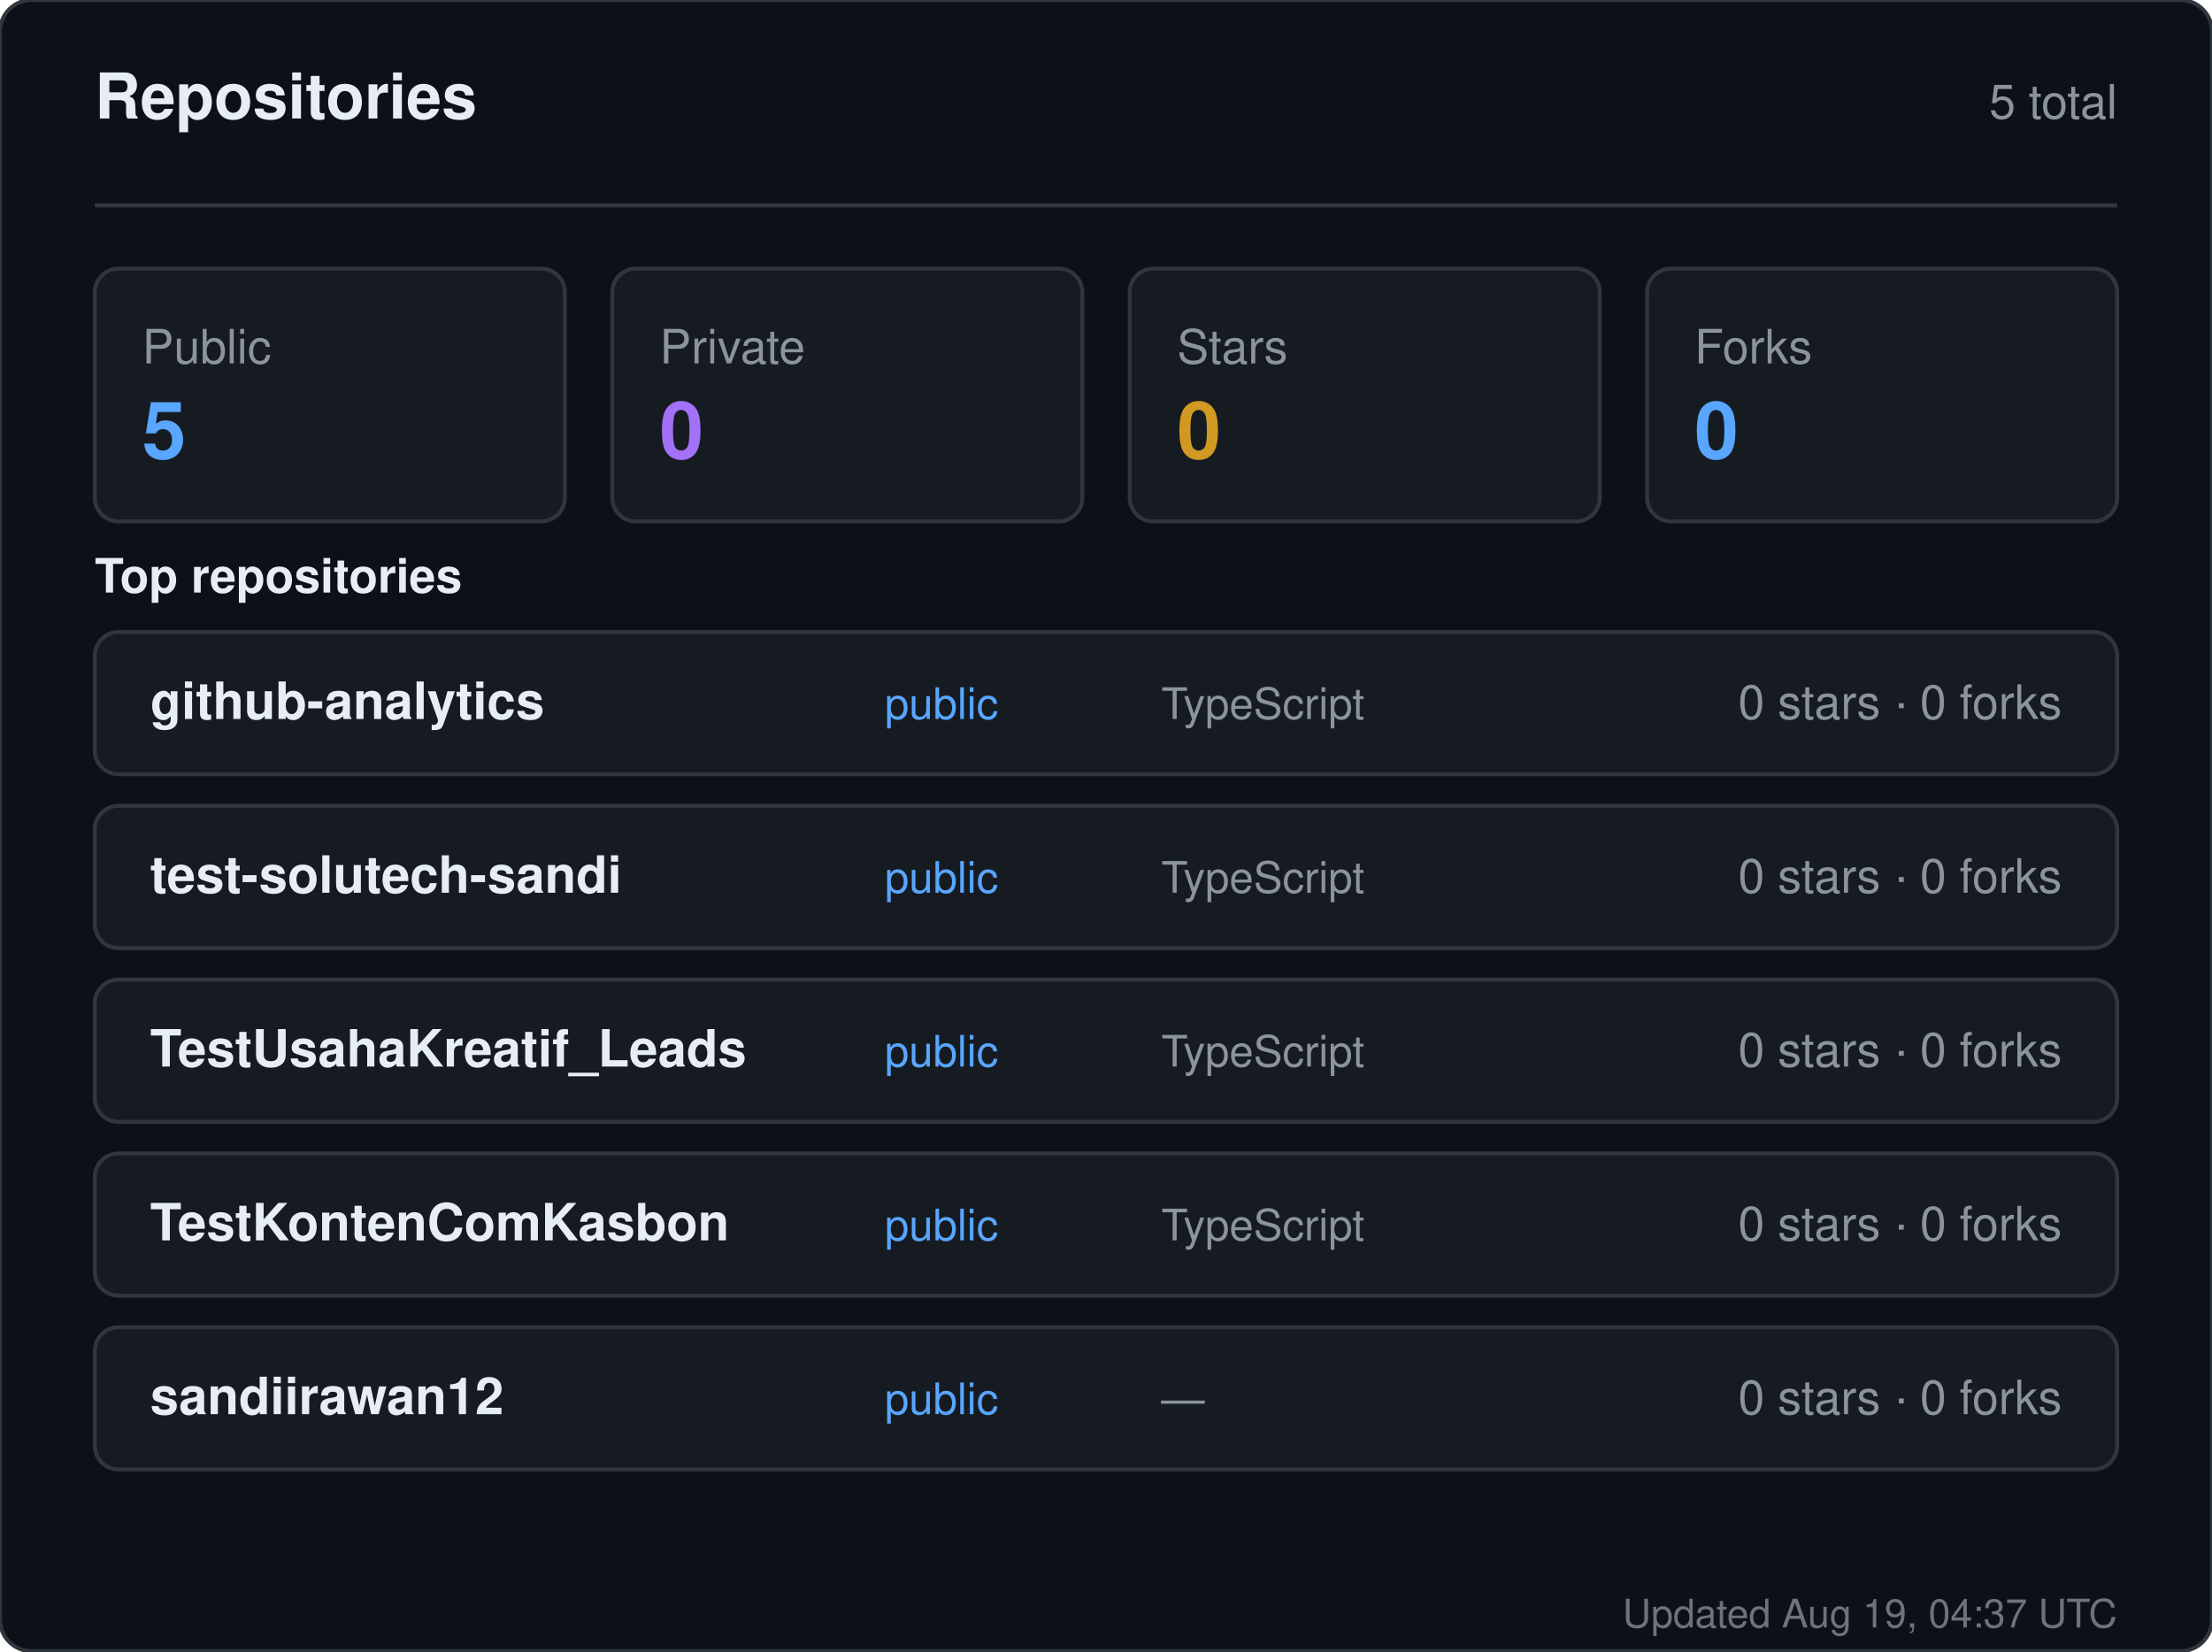
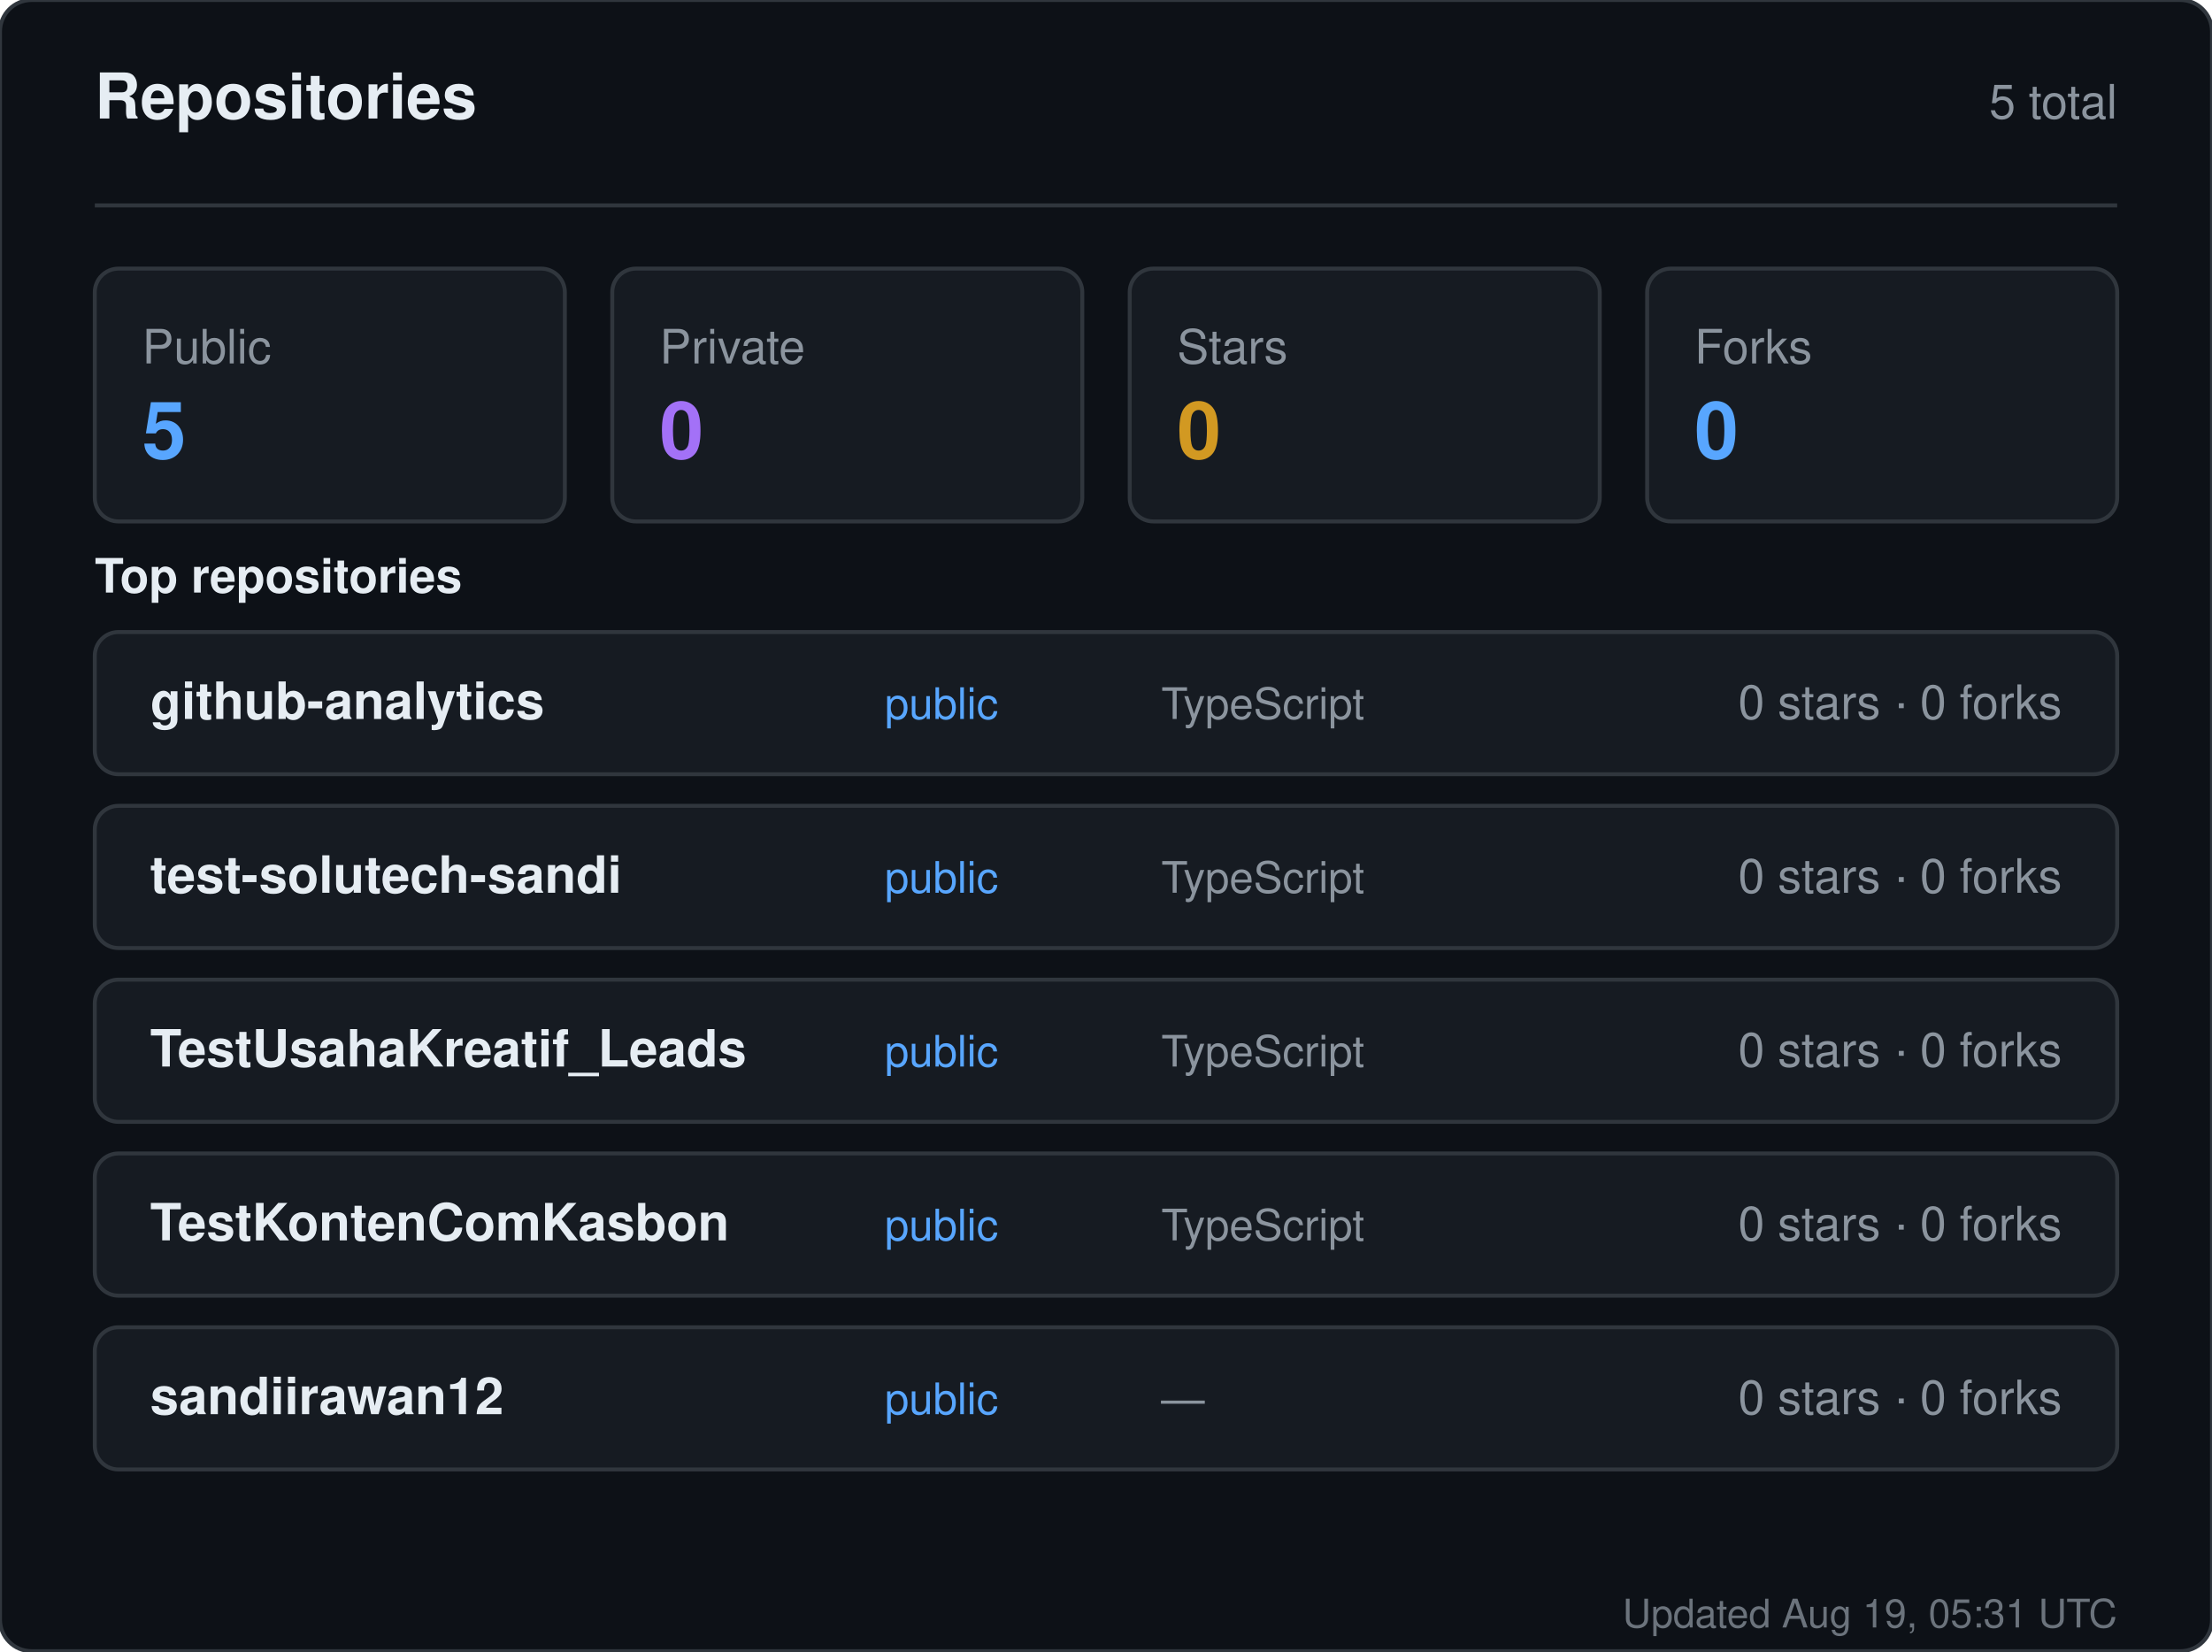
<svg xmlns="http://www.w3.org/2000/svg" width="560" height="418" viewBox="0 0 560 418" role="img" aria-label="Repositories for sandiirawan12">
  <rect width="560" height="418" rx="8" fill="#0d1117" stroke="#30363d" />
  <g font-family="-apple-system, BlinkMacSystemFont, Segoe UI, Helvetica, Arial, sans-serif">
    <text x="24" y="30" fill="#e6edf3" font-size="16" font-weight="700">Repositories</text>
    <text x="536" y="30" fill="#8b949e" font-size="12" text-anchor="end">5 total</text>
    <line x1="24" y1="52" x2="536" y2="52" stroke="#30363d" />
    <rect x="24" y="68" width="119" height="64" rx="6" fill="#161b22" stroke="#30363d" />
    <text x="36" y="92" fill="#8b949e" font-size="12">Public</text>
    <text x="36" y="116" fill="#58a6ff" font-size="20" font-weight="700">5</text>
    <rect x="155" y="68" width="119" height="64" rx="6" fill="#161b22" stroke="#30363d" />
    <text x="167" y="92" fill="#8b949e" font-size="12">Private</text>
    <text x="167" y="116" fill="#a371f7" font-size="20" font-weight="700">0</text>
    <rect x="286" y="68" width="119" height="64" rx="6" fill="#161b22" stroke="#30363d" />
    <text x="298" y="92" fill="#8b949e" font-size="12">Stars</text>
    <text x="298" y="116" fill="#d29922" font-size="20" font-weight="700">0</text>
    <rect x="417" y="68" width="119" height="64" rx="6" fill="#161b22" stroke="#30363d" />
    <text x="429" y="92" fill="#8b949e" font-size="12">Forks</text>
    <text x="429" y="116" fill="#58a6ff" font-size="20" font-weight="700">0</text>
    <text x="24" y="150" fill="#e6edf3" font-size="12" font-weight="600">Top repositories</text>
    <rect x="24" y="160" width="512" height="36" rx="6" fill="#161b22" stroke="#30363d" />
    <text x="38" y="182" fill="#e6edf3" font-size="13" font-weight="600">github-analytics</text>
    <text x="224" y="182" fill="#58a6ff" font-size="11">public</text>
    <text x="294" y="182" fill="#8b949e" font-size="11">TypeScript</text>
    <text x="522" y="182" fill="#8b949e" font-size="12" text-anchor="end">0 stars · 0 forks</text>
    <rect x="24" y="204" width="512" height="36" rx="6" fill="#161b22" stroke="#30363d" />
    <text x="38" y="226" fill="#e6edf3" font-size="13" font-weight="600">test-solutech-sandi</text>
    <text x="224" y="226" fill="#58a6ff" font-size="11">public</text>
    <text x="294" y="226" fill="#8b949e" font-size="11">TypeScript</text>
    <text x="522" y="226" fill="#8b949e" font-size="12" text-anchor="end">0 stars · 0 forks</text>
    <rect x="24" y="248" width="512" height="36" rx="6" fill="#161b22" stroke="#30363d" />
    <text x="38" y="270" fill="#e6edf3" font-size="13" font-weight="600">TestUsahaKreatif_Leads</text>
    <text x="224" y="270" fill="#58a6ff" font-size="11">public</text>
    <text x="294" y="270" fill="#8b949e" font-size="11">TypeScript</text>
    <text x="522" y="270" fill="#8b949e" font-size="12" text-anchor="end">0 stars · 0 forks</text>
    <rect x="24" y="292" width="512" height="36" rx="6" fill="#161b22" stroke="#30363d" />
    <text x="38" y="314" fill="#e6edf3" font-size="13" font-weight="600">TestKontenComKasbon</text>
    <text x="224" y="314" fill="#58a6ff" font-size="11">public</text>
    <text x="294" y="314" fill="#8b949e" font-size="11">TypeScript</text>
    <text x="522" y="314" fill="#8b949e" font-size="12" text-anchor="end">0 stars · 0 forks</text>
    <rect x="24" y="336" width="512" height="36" rx="6" fill="#161b22" stroke="#30363d" />
    <text x="38" y="358" fill="#e6edf3" font-size="13" font-weight="600">sandiirawan12</text>
    <text x="224" y="358" fill="#58a6ff" font-size="11">public</text>
    <text x="294" y="358" fill="#8b949e" font-size="11">—</text>
    <text x="522" y="358" fill="#8b949e" font-size="12" text-anchor="end">0 stars · 0 forks</text>
-     <text x="536" y="412" fill="#8b949e" font-size="10" text-anchor="end" opacity="0.75">Updated Aug 19, 04:37 UTC</text>
+     <text x="536" y="412" fill="#8b949e" font-size="10" text-anchor="end" opacity="0.75">Updated Aug 19, 05:31 UTC</text>
  </g>
</svg>
